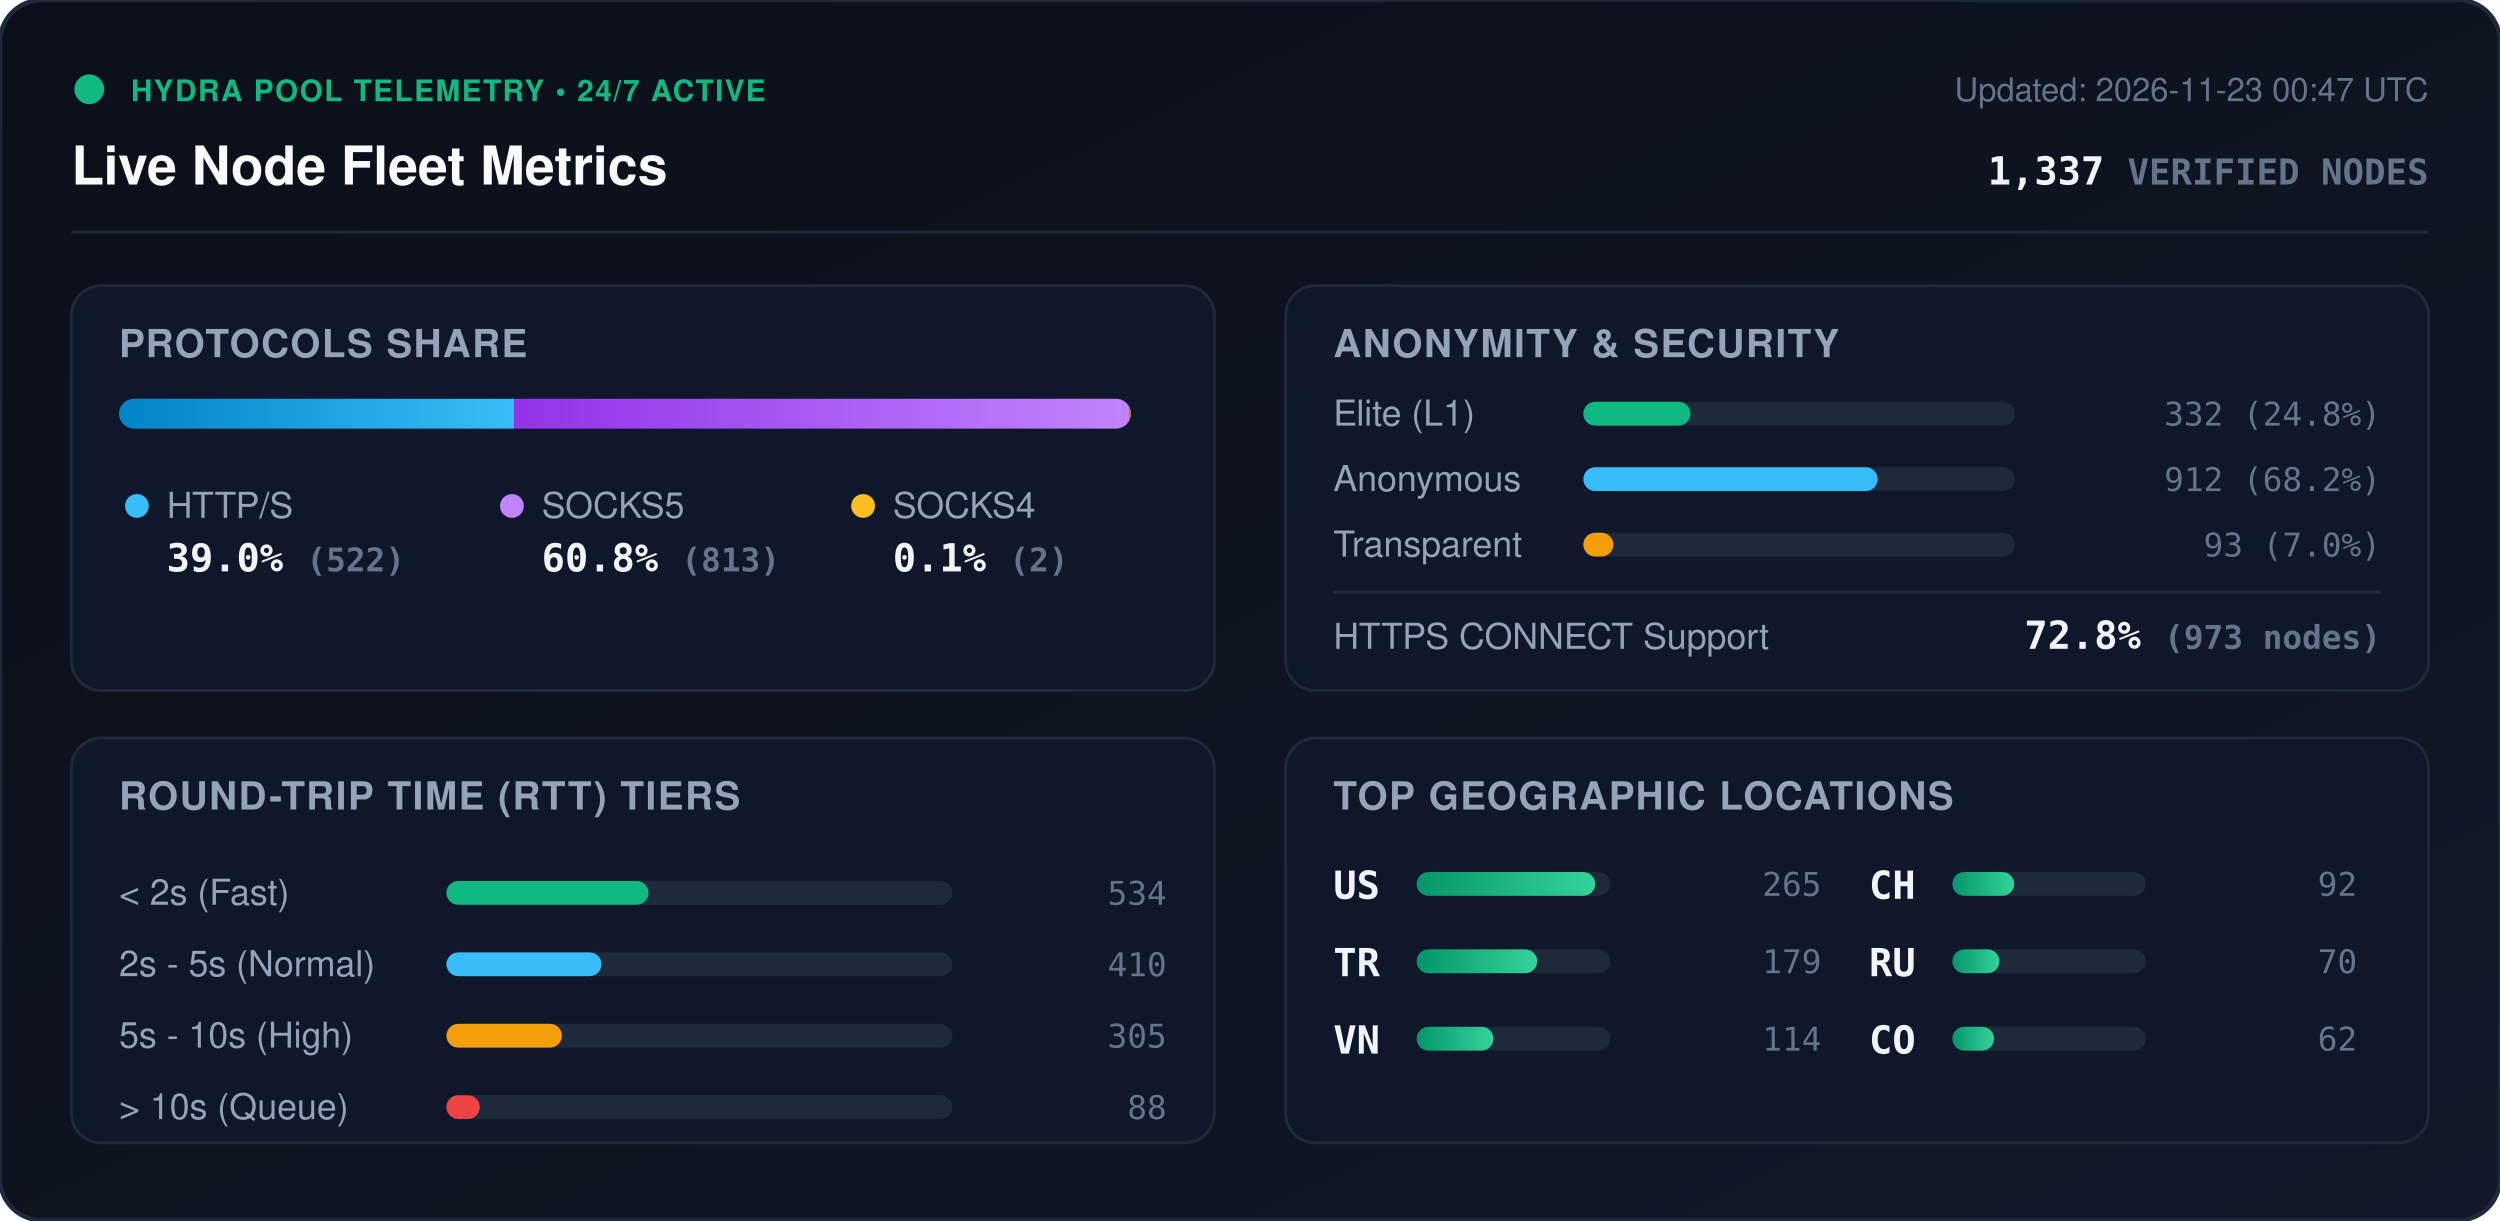
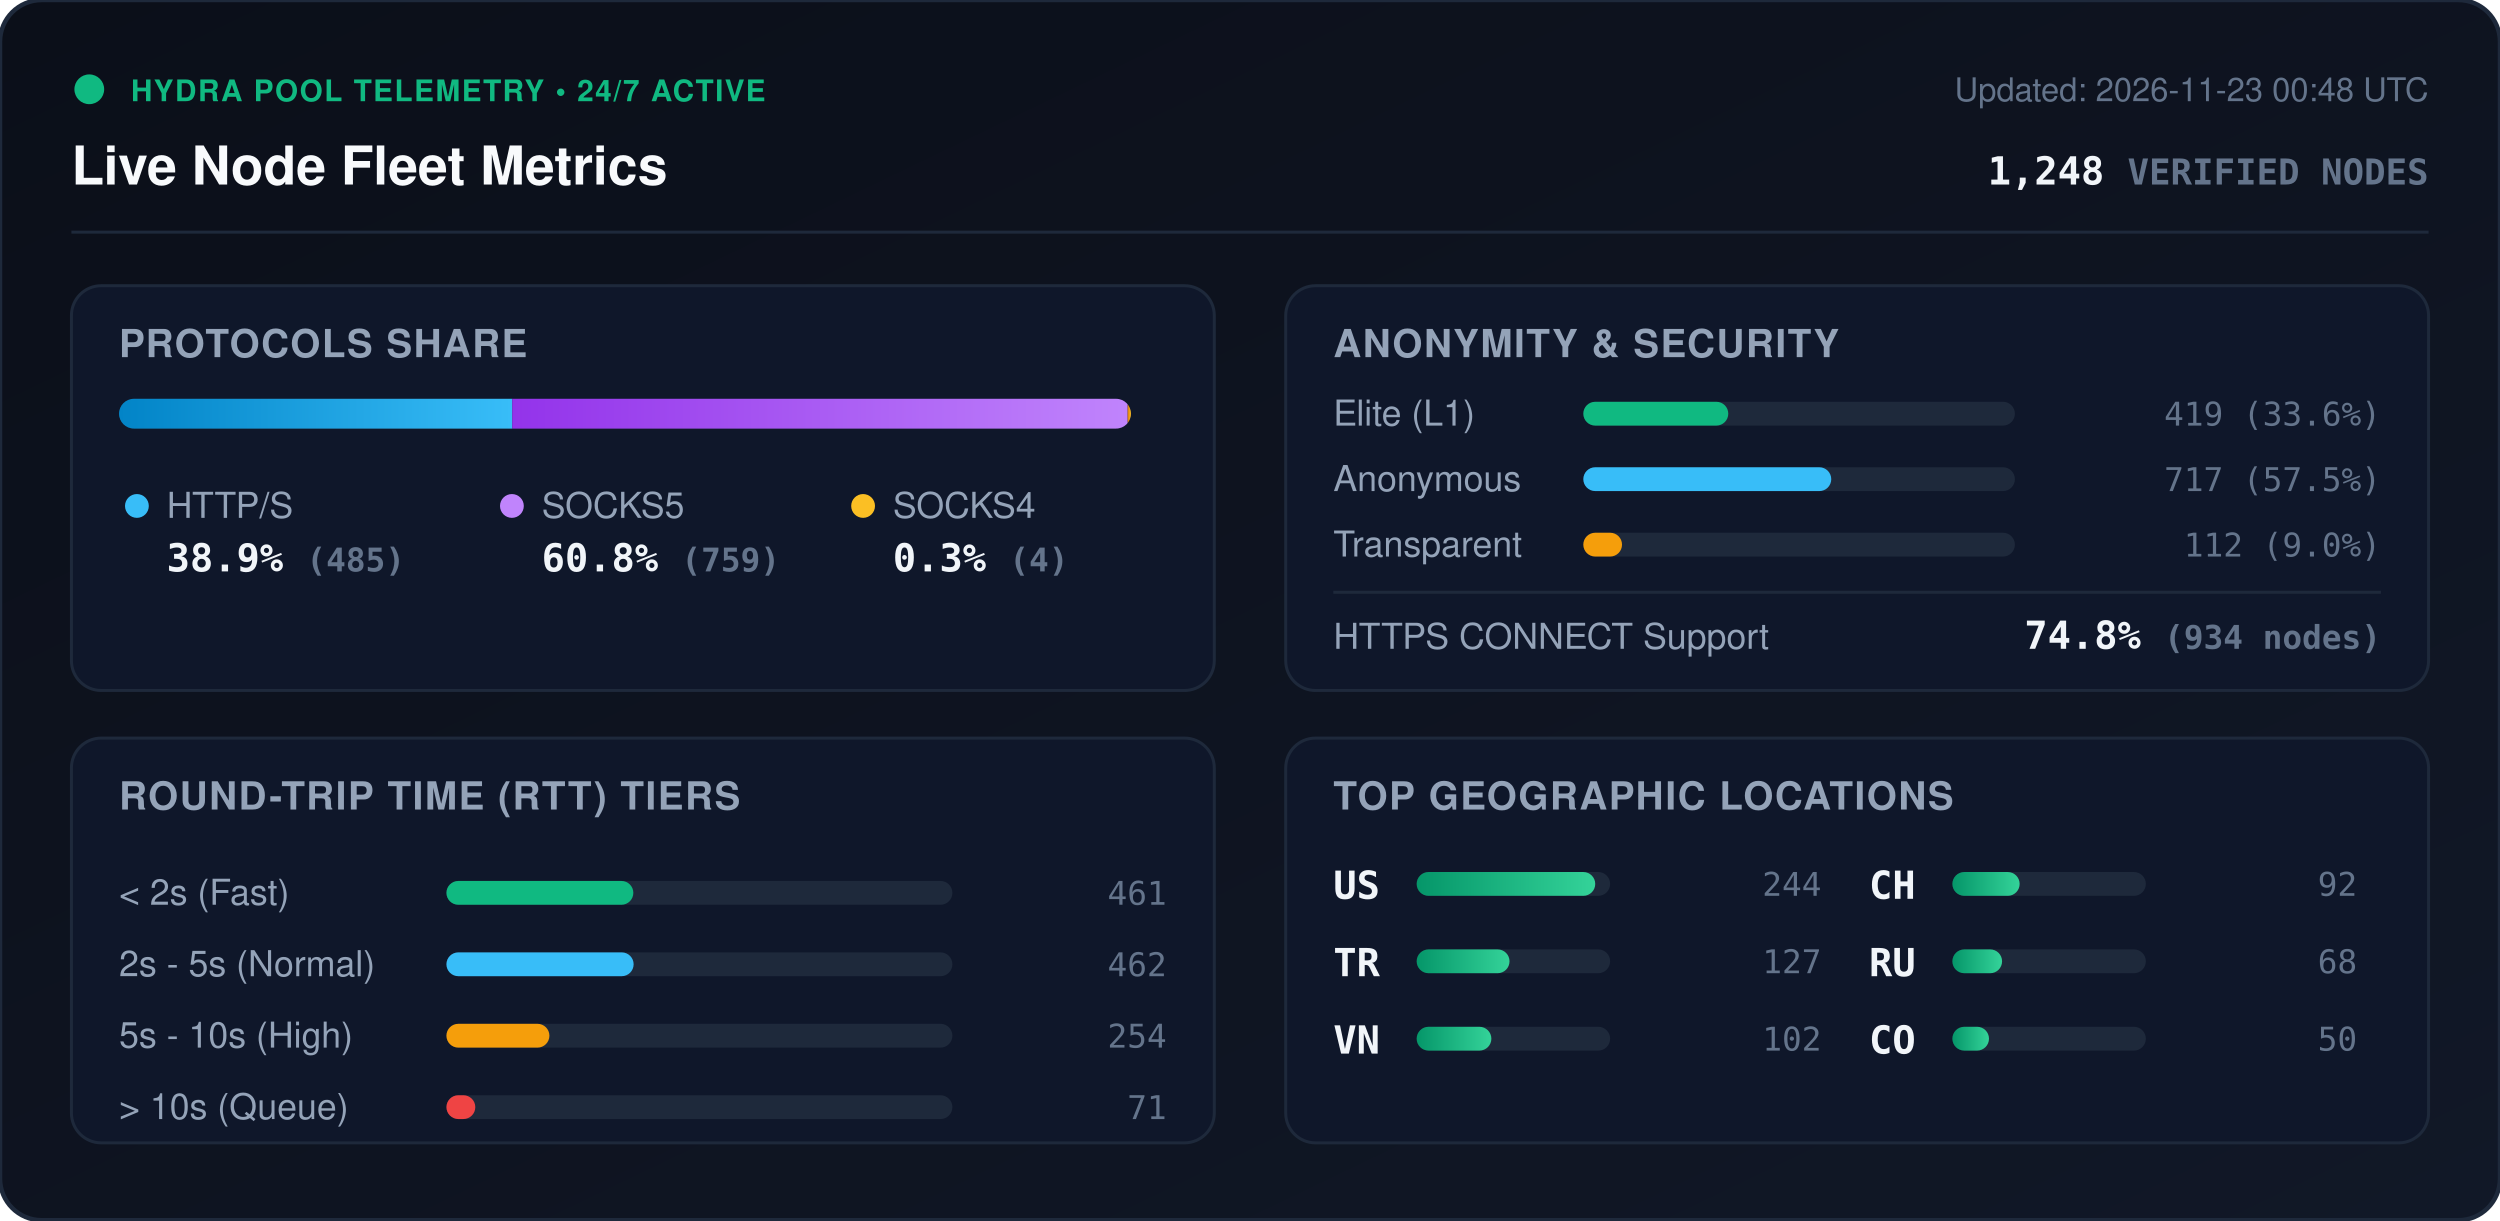
<svg xmlns="http://www.w3.org/2000/svg" viewBox="0 0 840 410" width="840" height="410" style="max-width: 100%; height: auto;">
  <defs>
    <linearGradient id="bg" x1="0%" y1="0%" x2="100%" y2="100%">
      <stop offset="0%" stop-color="#0b0f19" />
      <stop offset="100%" stop-color="#111827" />
    </linearGradient>
    <linearGradient id="bar-http" x1="0%" y1="0%" x2="100%" y2="0%">
      <stop offset="0%" stop-color="#0284c7" />
      <stop offset="100%" stop-color="#38bdf8" />
    </linearGradient>
    <linearGradient id="bar-socks5" x1="0%" y1="0%" x2="100%" y2="0%">
      <stop offset="0%" stop-color="#9333ea" />
      <stop offset="100%" stop-color="#c084fc" />
    </linearGradient>
    <linearGradient id="bar-socks4" x1="0%" y1="0%" x2="100%" y2="0%">
      <stop offset="0%" stop-color="#d97706" />
      <stop offset="100%" stop-color="#fbbf24" />
    </linearGradient>
    <linearGradient id="bar-green" x1="0%" y1="0%" x2="100%" y2="0%">
      <stop offset="0%" stop-color="#059669" />
      <stop offset="100%" stop-color="#34d399" />
    </linearGradient>
    <clipPath id="prog-track-clip">
      <rect width="340.0" height="10" rx="5" />
    </clipPath>
    <style>
      .title { font: 700 18px -apple-system, BlinkMacSystemFont, 'Segoe UI', Helvetica, Arial, sans-serif; fill: #f8fafc; }
      .sub { font: 500 11px -apple-system, BlinkMacSystemFont, 'Segoe UI', Helvetica, Arial, sans-serif; fill: #64748b; }
      .section-hdr { font: 600 13px -apple-system, BlinkMacSystemFont, 'Segoe UI', Helvetica, Arial, sans-serif; fill: #94a3b8; letter-spacing: 0.5px; }
      .metric-val { font: 700 13px -apple-system, BlinkMacSystemFont, 'Segoe UI', Helvetica, Arial, sans-serif; fill: #f1f5f9; }
      .metric-lbl { font: 500 12px -apple-system, BlinkMacSystemFont, 'Segoe UI', Helvetica, Arial, sans-serif; fill: #94a3b8; }
      .badge-txt { font: 700 10px -apple-system, BlinkMacSystemFont, 'Segoe UI', Helvetica, Arial, sans-serif; fill: #10b981; letter-spacing: 0.5px; }
      .mono { font-family: ui-monospace, SFMono-Regular, Menlo, Monaco, Consolas, monospace; }
      .pulse { animation: beacon 2s infinite ease-in-out; }
      @keyframes beacon { 0%, 100% { opacity: 1; } 50% { opacity: 0.35; } }
    </style>
  </defs>
  <rect width="840" height="410" rx="14" fill="url(#bg)" stroke="#1e293b" stroke-width="1.5" />
  <g transform="translate(24, 24)">
    <circle cx="6" cy="6" r="5" fill="#10b981" class="pulse" />
    <text x="20" y="10" class="badge-txt">HYDRA POOL TELEMETRY • 24/7 ACTIVE</text>
    <text x="0" y="38" class="title">Live Node Fleet Metrics</text>
-     <text x="792" y="10" text-anchor="end" class="sub">Updated: 2026-11-23 00:47 UTC</text>
-     <text x="792" y="38" text-anchor="end" class="metric-val mono" fill="#38bdf8">1,337 <tspan font-size="12" fill="#64748b">VERIFIED NODES</tspan>
+     <text x="792" y="10" text-anchor="end" class="sub">Updated: 2026-11-23 00:48 UTC</text>
+     <text x="792" y="38" text-anchor="end" class="metric-val mono" fill="#38bdf8">1,248 <tspan font-size="12" fill="#64748b">VERIFIED NODES</tspan>
    </text>
  </g>
  <line x1="24" y1="78" x2="816" y2="78" stroke="#1e293b" stroke-width="1" />
  <g transform="translate(24, 96)">
    <rect width="384" height="136" rx="10" fill="#0f172a" stroke="#1e293b" />
    <text x="16" y="24" class="section-hdr">PROTOCOLS SHARE</text>
    <g transform="translate(16, 38)">
      <rect width="340.0" height="10" rx="5" fill="#1e293b" />
      <g clip-path="url(#prog-track-clip)">
-         <rect x="0" width="132.7" height="10" fill="url(#bar-http)" />
-         <rect x="132.7" width="206.7" height="10" fill="url(#bar-socks5)" />
-         <rect x="339.4" width="0.5" height="10" fill="url(#bar-socks4)" />
+         <rect x="0" width="132.1" height="10" fill="url(#bar-http)" />
+         <rect x="132.1" width="206.8" height="10" fill="url(#bar-socks5)" />
+         <rect x="338.9" width="1.1" height="10" fill="url(#bar-socks4)" />
      </g>
    </g>
    <g transform="translate(16, 68)">
      <circle cx="6" cy="6" r="4" fill="#38bdf8" />
      <text x="16" y="10" class="metric-lbl">HTTP/S</text>
-       <text x="16" y="28" class="metric-val mono">39.0% <tspan font-size="11" fill="#64748b">(522)</tspan>
+       <text x="16" y="28" class="metric-val mono">38.9% <tspan font-size="11" fill="#64748b">(485)</tspan>
      </text>
      <circle cx="132" cy="6" r="4" fill="#c084fc" />
      <text x="142" y="10" class="metric-lbl">SOCKS5</text>
-       <text x="142" y="28" class="metric-val mono">60.8% <tspan font-size="11" fill="#64748b">(813)</tspan>
+       <text x="142" y="28" class="metric-val mono">60.8% <tspan font-size="11" fill="#64748b">(759)</tspan>
      </text>
      <circle cx="250" cy="6" r="4" fill="#fbbf24" />
      <text x="260" y="10" class="metric-lbl">SOCKS4</text>
-       <text x="260" y="28" class="metric-val mono">0.1% <tspan font-size="11" fill="#64748b">(2)</tspan>
+       <text x="260" y="28" class="metric-val mono">0.3% <tspan font-size="11" fill="#64748b">(4)</tspan>
      </text>
    </g>
  </g>
  <g transform="translate(432, 96)">
    <rect width="384" height="136" rx="10" fill="#0f172a" stroke="#1e293b" />
    <text x="16" y="24" class="section-hdr">ANONYMITY &amp; SECURITY</text>
    <text x="16" y="47" class="metric-lbl">Elite (L1)</text>
    <rect x="100" y="39" width="145.0" height="8" rx="4" fill="#1e293b" />
-     <rect x="100" y="39" width="36.0" height="8" rx="4" fill="#10b981" />
-     <text x="368" y="47" text-anchor="end" class="mono sub" fill="#e2e8f0">332 (24.8%)</text>
+     <rect x="100" y="39" width="48.7" height="8" rx="4" fill="#10b981" />
+     <text x="368" y="47" text-anchor="end" class="mono sub" fill="#e2e8f0">419 (33.6%)</text>
    <text x="16" y="69" class="metric-lbl">Anonymous</text>
    <rect x="100" y="61" width="145.0" height="8" rx="4" fill="#1e293b" />
-     <rect x="100" y="61" width="98.9" height="8" rx="4" fill="#38bdf8" />
-     <text x="368" y="69" text-anchor="end" class="mono sub" fill="#e2e8f0">912 (68.2%)</text>
+     <rect x="100" y="61" width="83.3" height="8" rx="4" fill="#38bdf8" />
+     <text x="368" y="69" text-anchor="end" class="mono sub" fill="#e2e8f0">717 (57.5%)</text>
    <text x="16" y="91" class="metric-lbl">Transparent</text>
    <rect x="100" y="83" width="145.0" height="8" rx="4" fill="#1e293b" />
-     <rect x="100" y="83" width="10.1" height="8" rx="4" fill="#f59e0b" />
-     <text x="368" y="91" text-anchor="end" class="mono sub" fill="#e2e8f0">93 (7.0%)</text>
+     <rect x="100" y="83" width="13.0" height="8" rx="4" fill="#f59e0b" />
+     <text x="368" y="91" text-anchor="end" class="mono sub" fill="#e2e8f0">112 (9.0%)</text>
    <line x1="16" y1="103" x2="368" y2="103" stroke="#1e293b" stroke-width="1" />
    <text x="16" y="122" class="metric-lbl">HTTPS CONNECT Support</text>
-     <text x="368" y="122" text-anchor="end" class="metric-val mono" fill="#34d399">72.8% <tspan font-size="11" fill="#64748b">(973 nodes)</tspan>
+     <text x="368" y="122" text-anchor="end" class="metric-val mono" fill="#34d399">74.8% <tspan font-size="11" fill="#64748b">(934 nodes)</tspan>
    </text>
  </g>
  <g transform="translate(24, 248)">
    <rect width="384" height="136" rx="10" fill="#0f172a" stroke="#1e293b" />
    <text x="16" y="24" class="section-hdr">ROUND-TRIP TIME (RTT) TIERS</text>
    <g transform="translate(16, 42)">
      <text x="0" y="14" class="metric-lbl">&lt; 2s (Fast)</text>
      <rect x="110" y="6" width="170" height="8" rx="4" fill="#1e293b" />
-       <rect x="110" y="6" width="67.9" height="8" rx="4" fill="#10b981" />
-       <text x="352" y="14" text-anchor="end" class="mono sub">534</text>
+       <rect x="110" y="6" width="62.8" height="8" rx="4" fill="#10b981" />
+       <text x="352" y="14" text-anchor="end" class="mono sub">461</text>
      <text x="0" y="38" class="metric-lbl">2s - 5s (Normal)</text>
      <rect x="110" y="30" width="170" height="8" rx="4" fill="#1e293b" />
-       <rect x="110" y="30" width="52.1" height="8" rx="4" fill="#38bdf8" />
-       <text x="352" y="38" text-anchor="end" class="mono sub">410</text>
+       <rect x="110" y="30" width="62.9" height="8" rx="4" fill="#38bdf8" />
+       <text x="352" y="38" text-anchor="end" class="mono sub">462</text>
      <text x="0" y="62" class="metric-lbl">5s - 10s (High)</text>
      <rect x="110" y="54" width="170" height="8" rx="4" fill="#1e293b" />
-       <rect x="110" y="54" width="38.8" height="8" rx="4" fill="#f59e0b" />
-       <text x="352" y="62" text-anchor="end" class="mono sub">305</text>
+       <rect x="110" y="54" width="34.6" height="8" rx="4" fill="#f59e0b" />
+       <text x="352" y="62" text-anchor="end" class="mono sub">254</text>
      <text x="0" y="86" class="metric-lbl">&gt; 10s (Queue)</text>
      <rect x="110" y="78" width="170" height="8" rx="4" fill="#1e293b" />
-       <rect x="110" y="78" width="11.2" height="8" rx="4" fill="#ef4444" />
-       <text x="352" y="86" text-anchor="end" class="mono sub">88</text>
+       <rect x="110" y="78" width="9.7" height="8" rx="4" fill="#ef4444" />
+       <text x="352" y="86" text-anchor="end" class="mono sub">71</text>
    </g>
  </g>
  <g transform="translate(432, 248)">
    <rect width="384" height="136" rx="10" fill="#0f172a" stroke="#1e293b" />
    <text x="16" y="24" class="section-hdr">TOP GEOGRAPHIC LOCATIONS</text>
    <g transform="translate(16, 42)">
      <g transform="translate(0, 0)">
        <text x="0" y="12" class="mono metric-val" font-size="12">US</text>
        <rect x="28" y="3" width="65" height="8" rx="4" fill="#1e293b" />
        <rect x="28" y="3" width="60.0" height="8" rx="4" fill="url(#bar-green)" />
-         <text x="164" y="11" text-anchor="end" class="mono sub">265</text>
+         <text x="164" y="11" text-anchor="end" class="mono sub">244</text>
      </g>
      <g transform="translate(0, 26)">
        <text x="0" y="12" class="mono metric-val" font-size="12">TR</text>
        <rect x="28" y="3" width="65" height="8" rx="4" fill="#1e293b" />
-         <rect x="28" y="3" width="40.5" height="8" rx="4" fill="url(#bar-green)" />
-         <text x="164" y="11" text-anchor="end" class="mono sub">179</text>
+         <rect x="28" y="3" width="31.2" height="8" rx="4" fill="url(#bar-green)" />
+         <text x="164" y="11" text-anchor="end" class="mono sub">127</text>
      </g>
      <g transform="translate(0, 52)">
        <text x="0" y="12" class="mono metric-val" font-size="12">VN</text>
        <rect x="28" y="3" width="65" height="8" rx="4" fill="#1e293b" />
-         <rect x="28" y="3" width="25.8" height="8" rx="4" fill="url(#bar-green)" />
-         <text x="164" y="11" text-anchor="end" class="mono sub">114</text>
+         <rect x="28" y="3" width="25.1" height="8" rx="4" fill="url(#bar-green)" />
+         <text x="164" y="11" text-anchor="end" class="mono sub">102</text>
      </g>
      <g transform="translate(180, 0)">
        <text x="0" y="12" class="mono metric-val" font-size="12">CH</text>
        <rect x="28" y="3" width="65" height="8" rx="4" fill="#1e293b" />
-         <rect x="28" y="3" width="20.8" height="8" rx="4" fill="url(#bar-green)" />
+         <rect x="28" y="3" width="22.6" height="8" rx="4" fill="url(#bar-green)" />
        <text x="164" y="11" text-anchor="end" class="mono sub">92</text>
      </g>
      <g transform="translate(180, 26)">
        <text x="0" y="12" class="mono metric-val" font-size="12">RU</text>
        <rect x="28" y="3" width="65" height="8" rx="4" fill="#1e293b" />
-         <rect x="28" y="3" width="15.8" height="8" rx="4" fill="url(#bar-green)" />
-         <text x="164" y="11" text-anchor="end" class="mono sub">70</text>
+         <rect x="28" y="3" width="16.7" height="8" rx="4" fill="url(#bar-green)" />
+         <text x="164" y="11" text-anchor="end" class="mono sub">68</text>
      </g>
      <g transform="translate(180, 52)">
        <text x="0" y="12" class="mono metric-val" font-size="12">CO</text>
        <rect x="28" y="3" width="65" height="8" rx="4" fill="#1e293b" />
-         <rect x="28" y="3" width="14.0" height="8" rx="4" fill="url(#bar-green)" />
-         <text x="164" y="11" text-anchor="end" class="mono sub">62</text>
+         <rect x="28" y="3" width="12.3" height="8" rx="4" fill="url(#bar-green)" />
+         <text x="164" y="11" text-anchor="end" class="mono sub">50</text>
      </g>
    </g>
  </g>
</svg>
